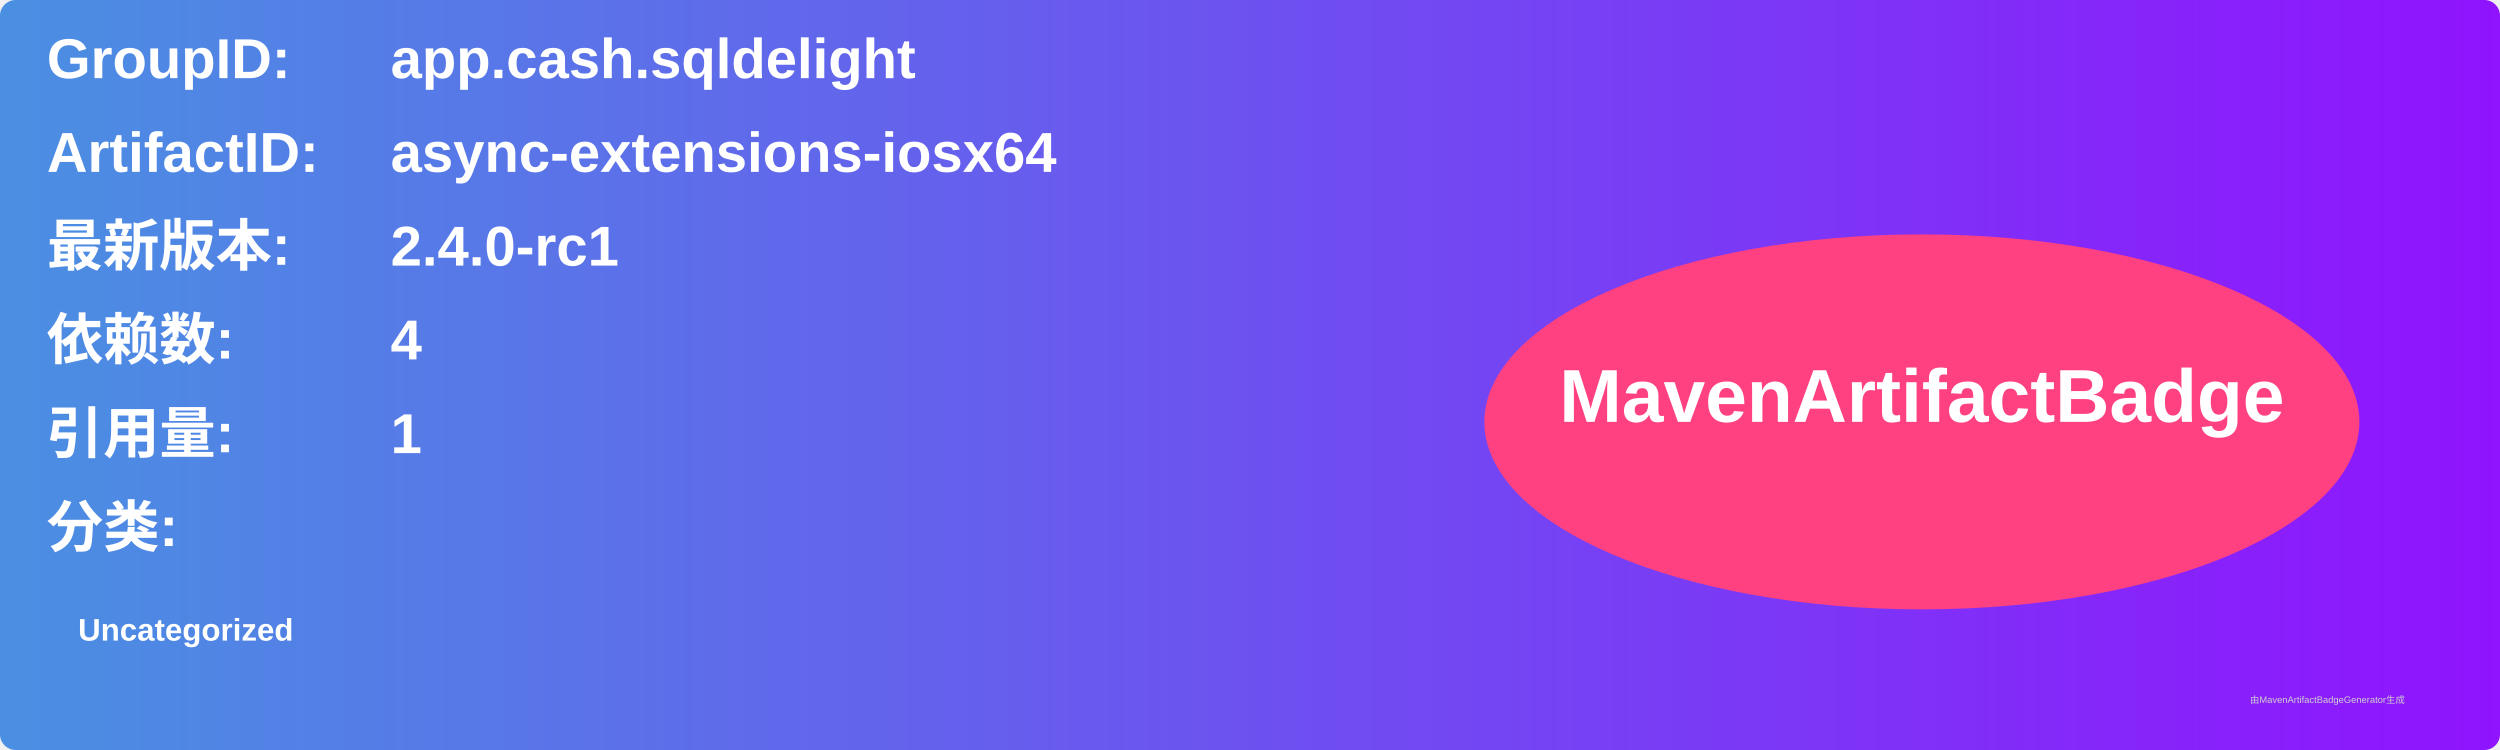
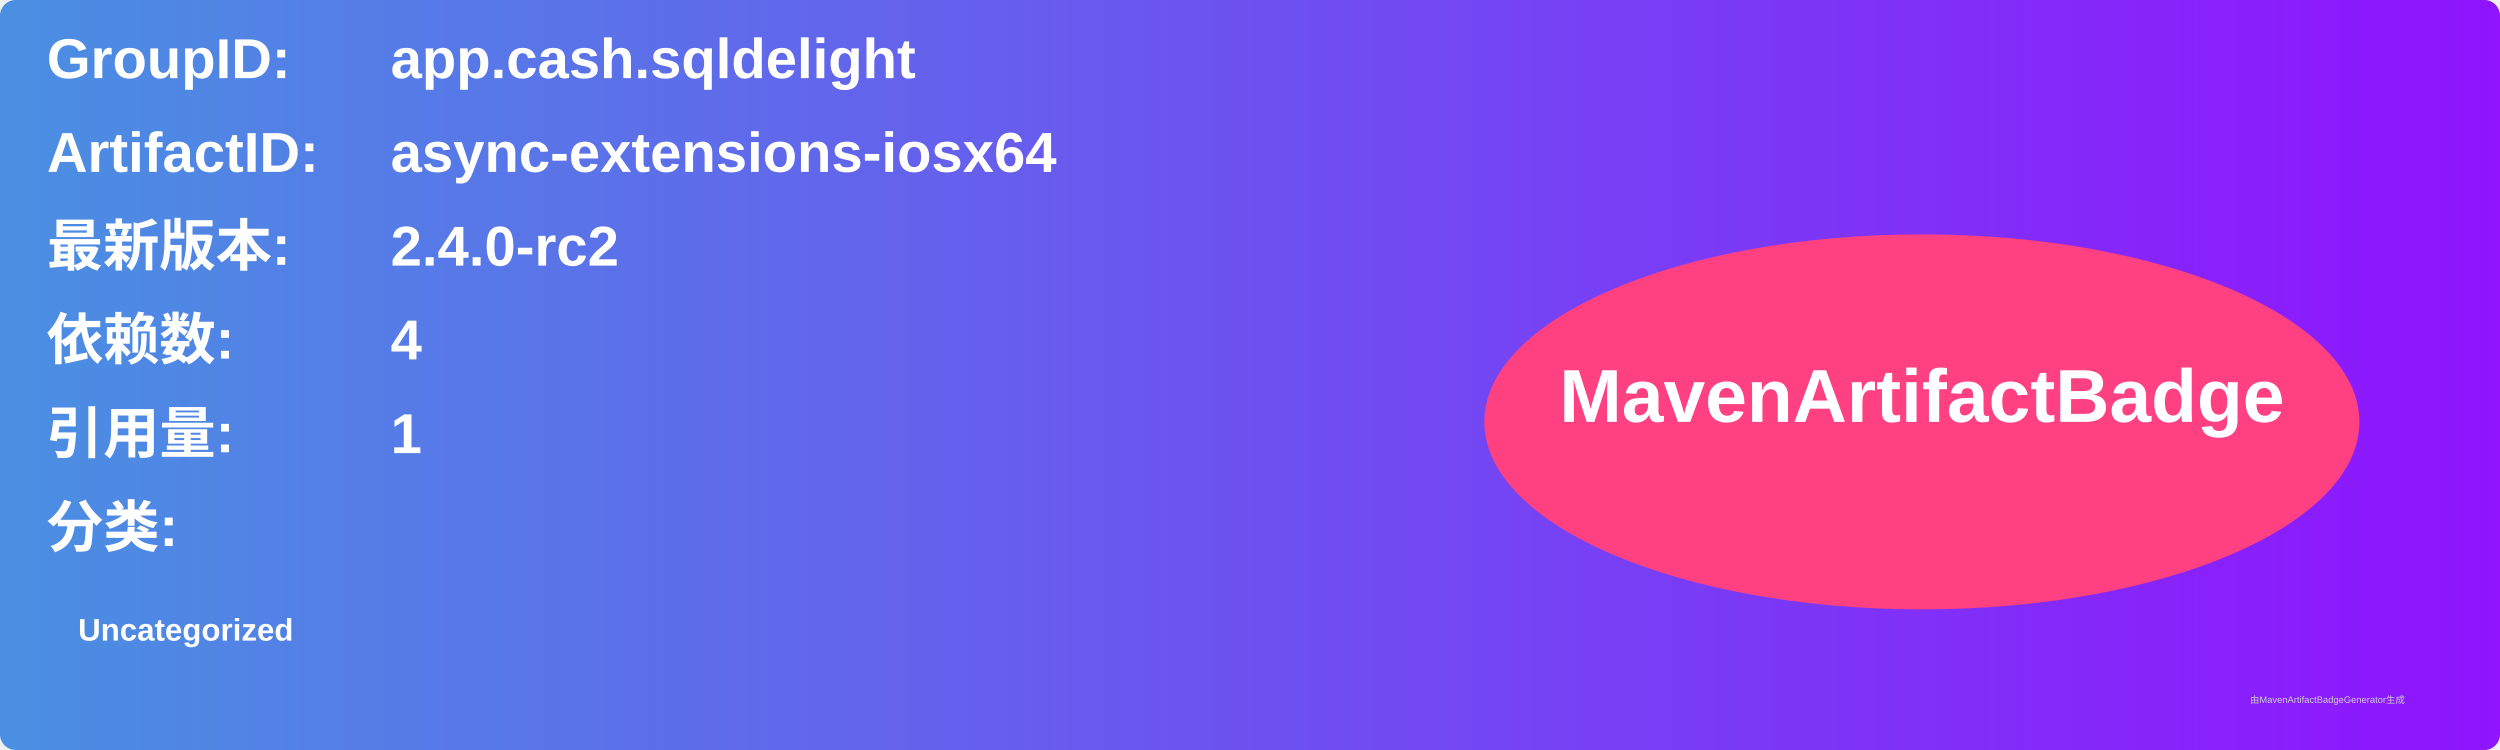
<svg xmlns="http://www.w3.org/2000/svg" width="800" height="240" viewBox="0 0 800 240">
  <linearGradient id="grad" x1="0%" y1="0%" x2="100%" y2="0%">
    <stop offset="0%" stop-color="#4a90e2" />
    <stop offset="100%" stop-color="#9013fe" />
  </linearGradient>
  <rect width="100%" height="100%" rx="5" ry="5" fill="url(#grad)" />
  <g transform="translate(15, 15)">
    <text x="0" y="10" font-family="Arial" font-size="18" fill="white" font-weight="bold" width="260">GroupID:</text>
    <text x="110" y="10" font-family="Arial" font-size="18" fill="white" font-weight="bold" width="460">app.cash.sqldelight</text>
    <text x="0" y="40" font-family="Arial" font-size="18" fill="white" font-weight="bold" width="260">ArtifactID:</text>
    <text x="110" y="40" font-family="Arial" font-size="18" fill="white" font-weight="bold" width="460">async-extensions-iosx64</text>
    <text x="0" y="70" font-family="Arial" font-size="18" fill="white" font-weight="bold">最新版本:</text>
    <text x="110" y="70" font-family="Arial" font-size="18" fill="white" font-weight="bold">
-       <tspan font-weight="bold">2.4.0-rc1</tspan>
+       <tspan font-weight="bold">2.4.0-rc2</tspan>
    </text>
    <text x="0" y="100" font-family="Arial" font-size="18" fill="white" font-weight="bold">依赖数: </text>
    <text x="110" y="100" font-family="Arial" font-size="18" fill="white">
      <tspan font-weight="bold">4</tspan>
    </text>
    <text x="0" y="130" font-family="Arial" font-size="18" fill="white" font-weight="bold">引用量: </text>
    <text x="110" y="130" font-family="Arial" font-size="18" fill="white">
      <tspan font-weight="bold">1</tspan>
    </text>
    <text x="0" y="160" font-family="Arial" font-size="18" fill="white" font-weight="bold">分类:</text>
    <text x="10" y="190" font-family="Arial" font-size="10" fill="white">
      <tspan font-weight="bold">Uncategorized</tspan>
    </text>
    <ellipse cx="600" cy="120" rx="140" ry="60" fill="#ff4081" />
    <text x="600" y="120" text-anchor="middle" font-family="Arial" font-size="24" fill="white" font-weight="bold">MavenArtifactBadge</text>
  </g>
  <text x="720" y="225" font-family="Arial" font-size="3" fill="#d0d0d0">由MavenArtifactBadgeGenerator生成</text>
</svg>
